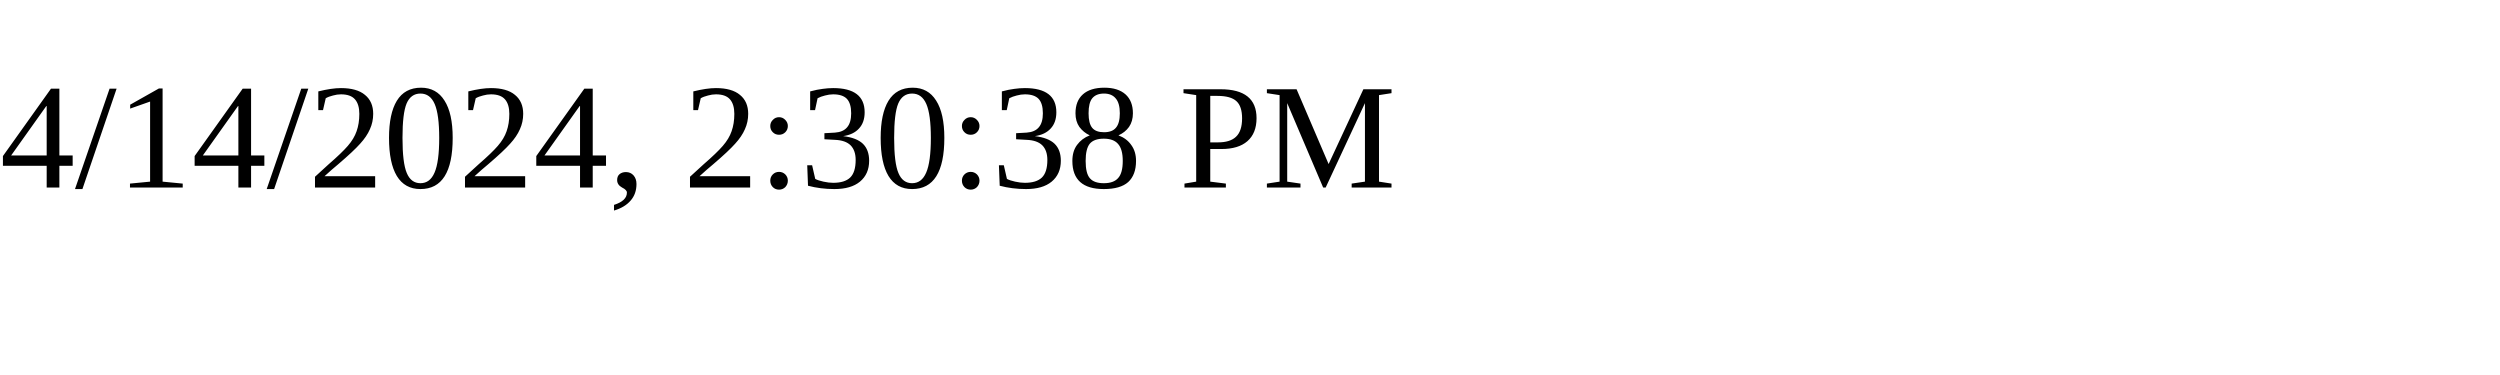
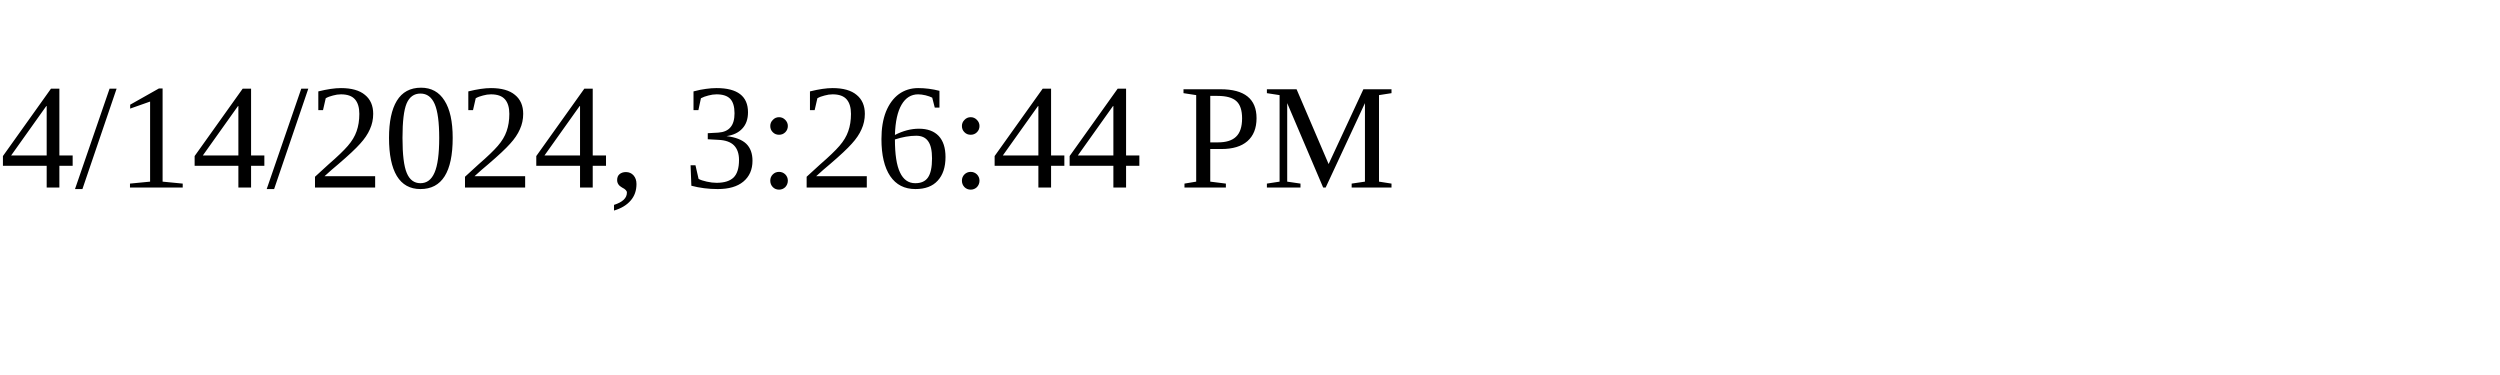
<svg xmlns="http://www.w3.org/2000/svg" height="30" width="200">
-   <text x="0" y="15">4/14/2024, 2:30:38 PM</text>
+   <text x="0" y="15">4/14/2024, 3:26:44 PM</text>
</svg>
